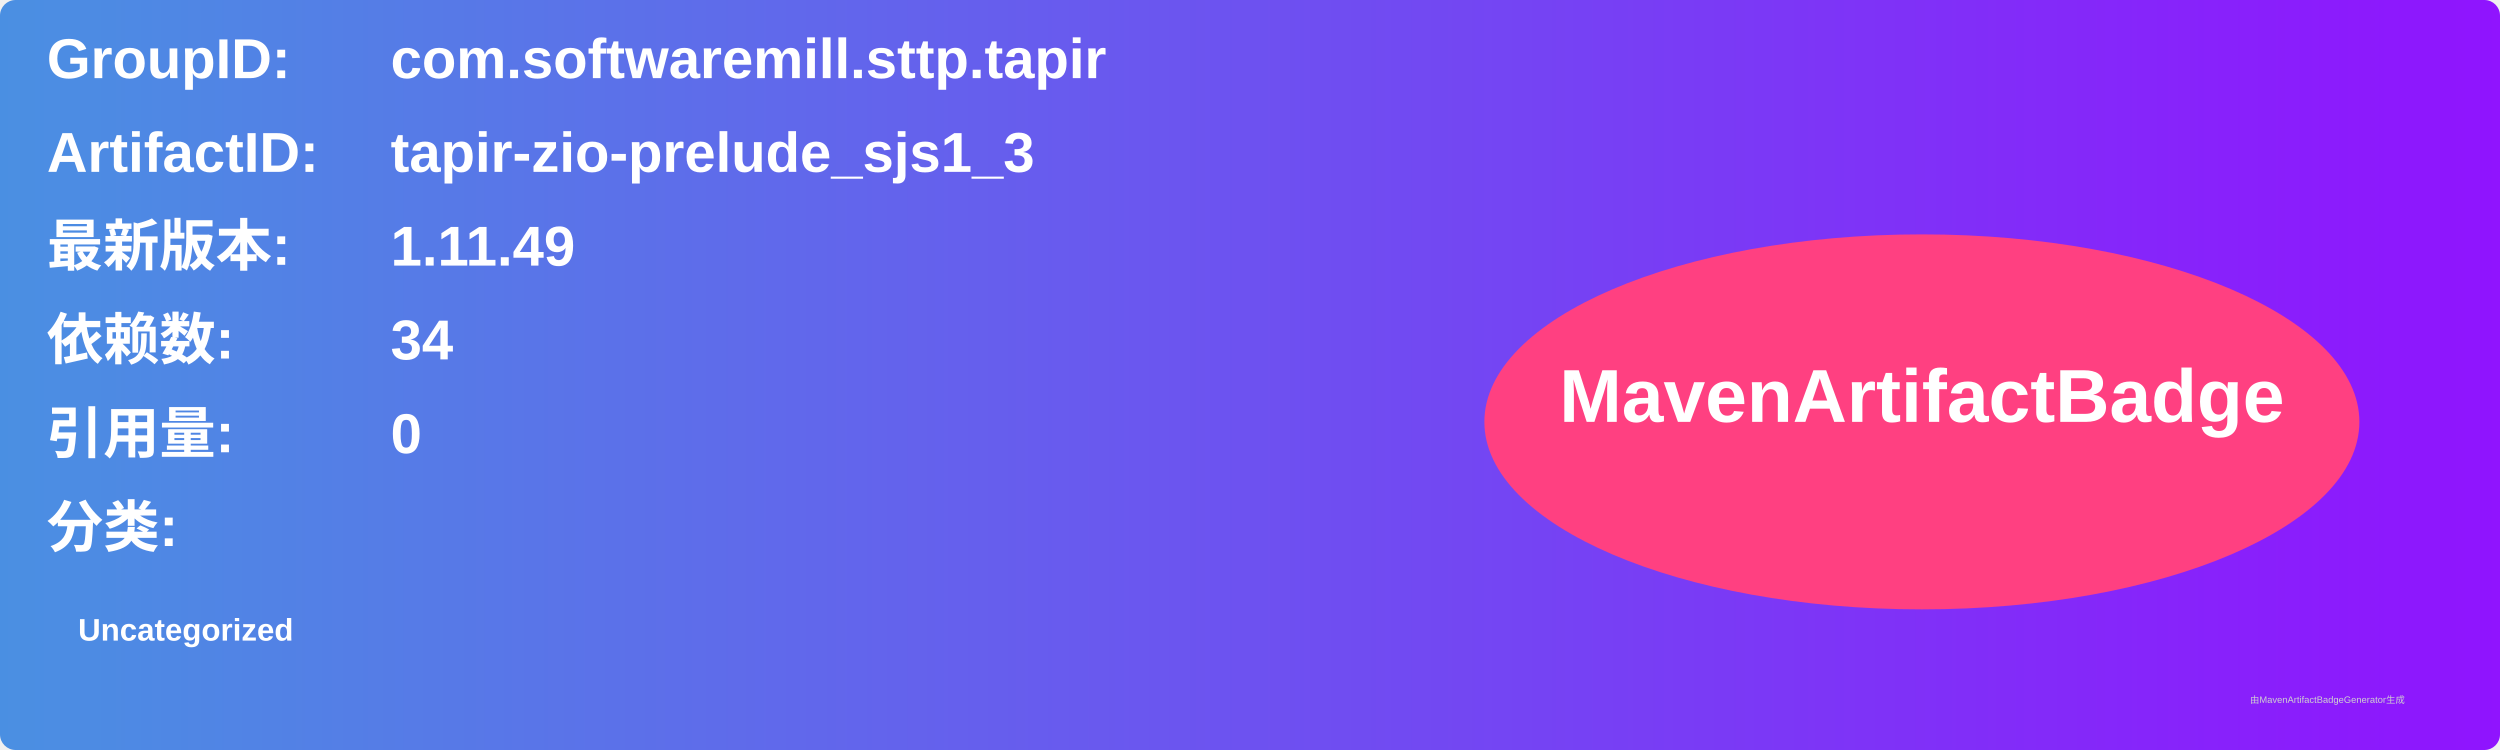
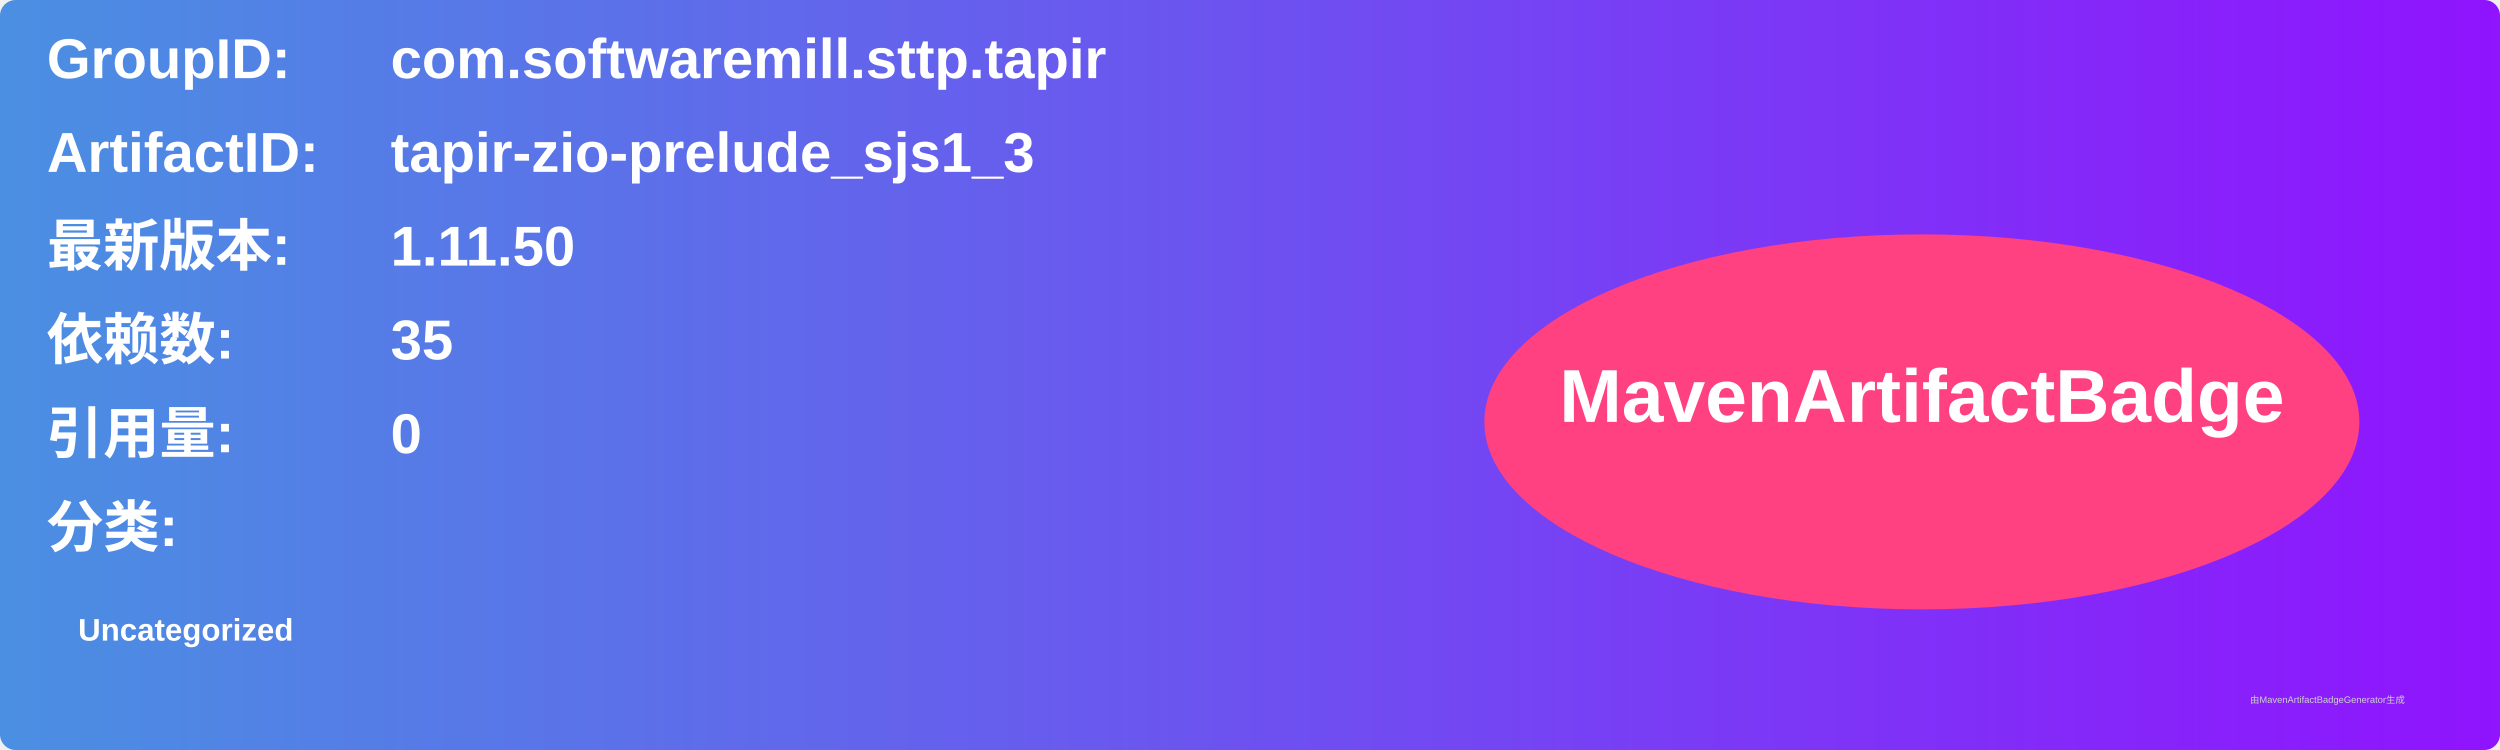
<svg xmlns="http://www.w3.org/2000/svg" width="800" height="240" viewBox="0 0 800 240">
  <linearGradient id="grad" x1="0%" y1="0%" x2="100%" y2="0%">
    <stop offset="0%" stop-color="#4a90e2" />
    <stop offset="100%" stop-color="#9013fe" />
  </linearGradient>
  <rect width="100%" height="100%" rx="5" ry="5" fill="url(#grad)" />
  <g transform="translate(15, 15)">
    <text x="0" y="10" font-family="Arial" font-size="18" fill="white" font-weight="bold" width="260">GroupID:</text>
    <text x="110" y="10" font-family="Arial" font-size="18" fill="white" font-weight="bold" width="460">com.softwaremill.sttp.tapir</text>
    <text x="0" y="40" font-family="Arial" font-size="18" fill="white" font-weight="bold" width="260">ArtifactID:</text>
    <text x="110" y="40" font-family="Arial" font-size="18" fill="white" font-weight="bold" width="460">tapir-zio-prelude_sjs1_3</text>
    <text x="0" y="70" font-family="Arial" font-size="18" fill="white" font-weight="bold">最新版本:</text>
    <text x="110" y="70" font-family="Arial" font-size="18" fill="white" font-weight="bold">
-       <tspan font-weight="bold">1.11.49</tspan>
+       <tspan font-weight="bold">1.11.50</tspan>
    </text>
    <text x="0" y="100" font-family="Arial" font-size="18" fill="white" font-weight="bold">依赖数: </text>
    <text x="110" y="100" font-family="Arial" font-size="18" fill="white">
-       <tspan font-weight="bold">34</tspan>
+       <tspan font-weight="bold">35</tspan>
    </text>
    <text x="0" y="130" font-family="Arial" font-size="18" fill="white" font-weight="bold">引用量: </text>
    <text x="110" y="130" font-family="Arial" font-size="18" fill="white">
      <tspan font-weight="bold">0</tspan>
    </text>
    <text x="0" y="160" font-family="Arial" font-size="18" fill="white" font-weight="bold">分类:</text>
    <text x="10" y="190" font-family="Arial" font-size="10" fill="white">
      <tspan font-weight="bold">Uncategorized</tspan>
    </text>
    <ellipse cx="600" cy="120" rx="140" ry="60" fill="#ff4081" />
    <text x="600" y="120" text-anchor="middle" font-family="Arial" font-size="24" fill="white" font-weight="bold">MavenArtifactBadge</text>
  </g>
  <text x="720" y="225" font-family="Arial" font-size="3" fill="#d0d0d0">由MavenArtifactBadgeGenerator生成</text>
</svg>
